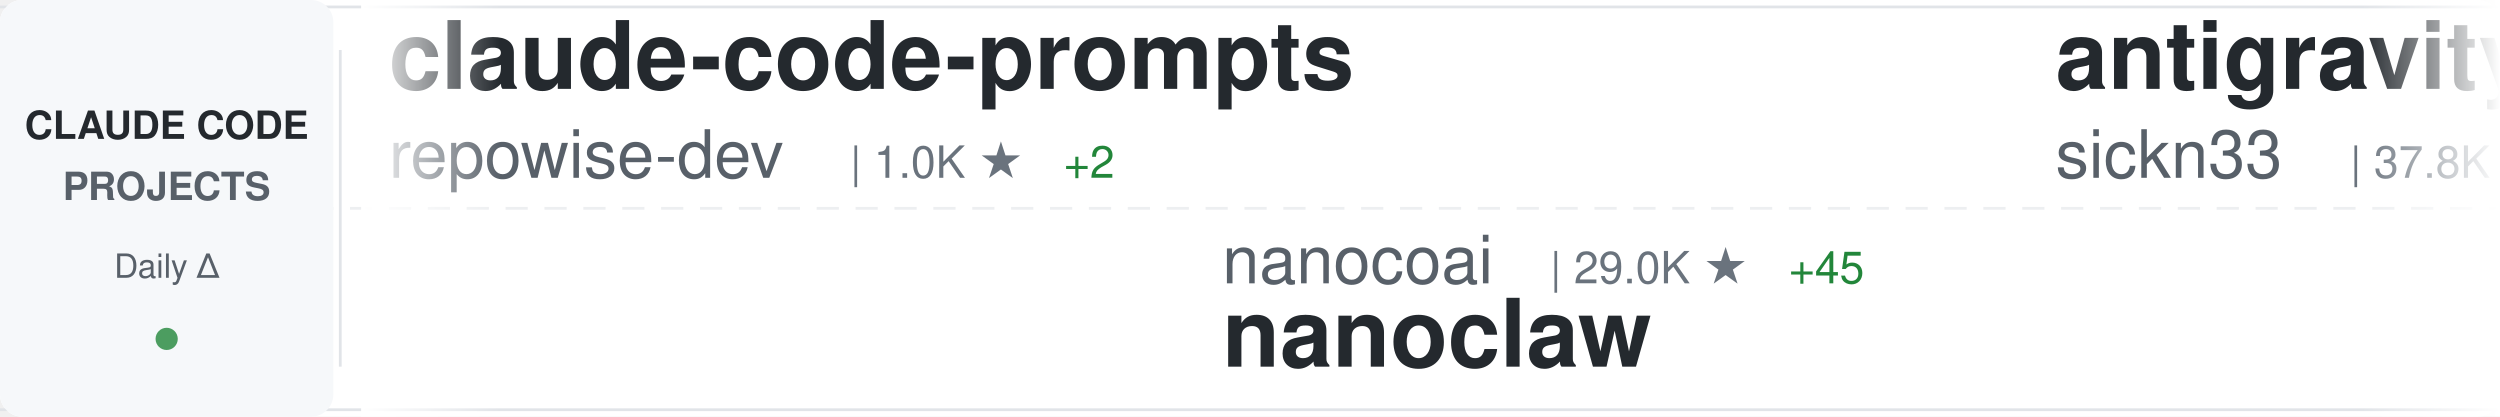
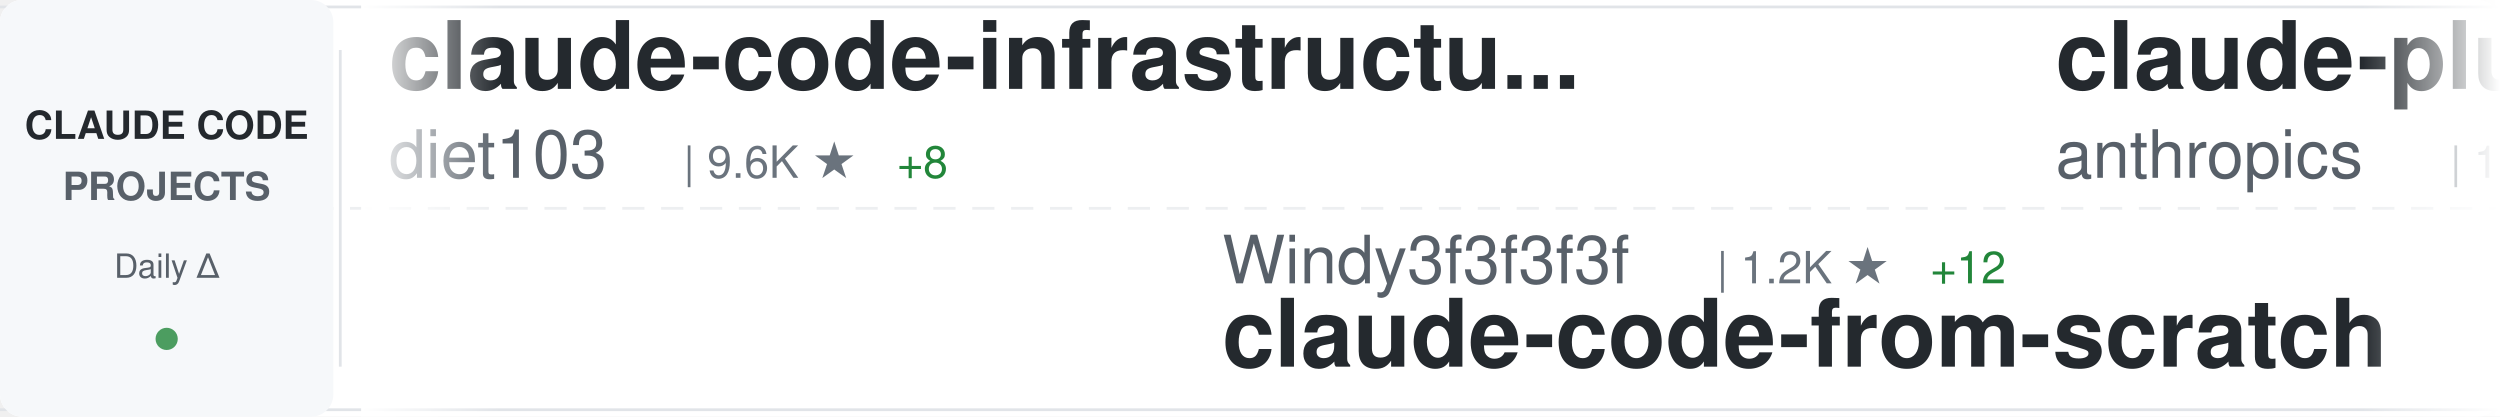
<svg xmlns="http://www.w3.org/2000/svg" width="900" height="150">
  <defs>
    <linearGradient id="awesomeLeftFade" x1="0%" y1="0%" x2="100%" y2="0%">
      <stop offset="0%" style="stop-color:#ffffff;stop-opacity:1" />
      <stop offset="100%" style="stop-color:#ffffff;stop-opacity:0" />
    </linearGradient>
    <linearGradient id="awesomeRightFade" x1="0%" y1="0%" x2="100%" y2="0%">
      <stop offset="0%" style="stop-color:#ffffff;stop-opacity:0" />
      <stop offset="100%" style="stop-color:#ffffff;stop-opacity:1" />
    </linearGradient>
  </defs>
  <rect width="900" height="150" fill="#ffffff" rx="8" />
  <rect x="0" y="2" width="900" height="1" fill="#e1e4e8" />
  <rect x="0" y="147" width="900" height="1" fill="#e1e4e8" />
  <line x1="0" y1="75" x2="900" y2="75" stroke="#e1e4e8" stroke-width="1" stroke-dasharray="8 6" opacity="0.6" />
  <rect x="0" y="0" width="120" height="150" fill="#f6f8fa" rx="8" />
  <text x="60" y="50" font-family="-apple-system, BlinkMacSystemFont, 'Segoe UI', Helvetica, Arial, sans-serif" font-size="14" font-weight="600" fill="#24292e" text-anchor="middle">CLAUDE CODE</text>
  <text x="60" y="72" font-family="-apple-system, BlinkMacSystemFont, 'Segoe UI', Helvetica, Arial, sans-serif" font-size="14" font-weight="600" fill="#586069" text-anchor="middle">PROJECTS</text>
  <text x="60" y="100" font-family="-apple-system, BlinkMacSystemFont, 'Segoe UI', Helvetica, Arial, sans-serif" font-size="12" font-weight="500" fill="#586069" text-anchor="middle">Daily Δ</text>
  <circle cx="60" cy="122" r="4" fill="#22863a" opacity="0.8" />
  <rect x="122" y="18" width="1" height="114" fill="#e1e4e8" />
  <clipPath id="awesomeTickerClip">
    <rect x="130" y="0" width="770" height="150" />
  </clipPath>
  <g clip-path="url(#awesomeTickerClip)">
    <g id="awesomeTickerItems">
      <animateTransform attributeName="transform" attributeType="XML" type="translate" from="0 0" to="-3000 0" dur="54s" repeatCount="indefinite" />
      <g transform="translate(0, 0)">
-         <text x="140" y="32" font-family="-apple-system, BlinkMacSystemFont, 'Segoe UI', Helvetica, Arial, sans-serif" font-size="34" font-weight="600" fill="#24292e">claude-code-prompts</text>
-         <text x="140" y="64" font-family="-apple-system, BlinkMacSystemFont, 'Segoe UI', Helvetica, Arial, sans-serif" font-size="24" font-weight="400" fill="#586069">repowise-dev</text>
-         <text x="306" y="64" font-family="-apple-system, BlinkMacSystemFont, 'Segoe UI', Helvetica, Arial, sans-serif" font-size="16" font-weight="500" fill="#6a737d">| 1.0K ★</text>
-         <text x="383" y="64" font-family="-apple-system, BlinkMacSystemFont, 'Segoe UI', Helvetica, Arial, sans-serif" font-size="16" font-weight="500" fill="#22863a"> +2</text>
+         <text x="140" y="32" font-family="-apple-system, BlinkMacSystemFont, 'Segoe UI', Helvetica, Arial, sans-serif" font-size="34" font-weight="600" fill="#24292e">claude-code-infrastructu...</text>
+         <text x="140" y="64" font-family="-apple-system, BlinkMacSystemFont, 'Segoe UI', Helvetica, Arial, sans-serif" font-size="24" font-weight="400" fill="#586069">diet103</text>
+         <text x="246" y="64" font-family="-apple-system, BlinkMacSystemFont, 'Segoe UI', Helvetica, Arial, sans-serif" font-size="16" font-weight="500" fill="#6a737d">| 9.6K ★</text>
+         <text x="323" y="64" font-family="-apple-system, BlinkMacSystemFont, 'Segoe UI', Helvetica, Arial, sans-serif" font-size="16" font-weight="500" fill="#22863a"> +8</text>
      </g>
      <g transform="translate(300, 0)">
-         <text x="140" y="102" font-family="-apple-system, BlinkMacSystemFont, 'Segoe UI', Helvetica, Arial, sans-serif" font-size="24" font-weight="400" fill="#586069">nanocoai</text>
-         <text x="258" y="102" font-family="-apple-system, BlinkMacSystemFont, 'Segoe UI', Helvetica, Arial, sans-serif" font-size="16" font-weight="500" fill="#6a737d">| 29.0K ★</text>
-         <text x="344" y="102" font-family="-apple-system, BlinkMacSystemFont, 'Segoe UI', Helvetica, Arial, sans-serif" font-size="16" font-weight="500" fill="#22863a"> +45</text>
-         <text x="140" y="132" font-family="-apple-system, BlinkMacSystemFont, 'Segoe UI', Helvetica, Arial, sans-serif" font-size="34" font-weight="600" fill="#24292e">nanoclaw</text>
+         <text x="140" y="102" font-family="-apple-system, BlinkMacSystemFont, 'Segoe UI', Helvetica, Arial, sans-serif" font-size="24" font-weight="400" fill="#586069">Windy3f3f3f3f</text>
+         <text x="318" y="102" font-family="-apple-system, BlinkMacSystemFont, 'Segoe UI', Helvetica, Arial, sans-serif" font-size="16" font-weight="500" fill="#6a737d">| 1.2K ★</text>
+         <text x="395" y="102" font-family="-apple-system, BlinkMacSystemFont, 'Segoe UI', Helvetica, Arial, sans-serif" font-size="16" font-weight="500" fill="#22863a"> +12</text>
+         <text x="140" y="132" font-family="-apple-system, BlinkMacSystemFont, 'Segoe UI', Helvetica, Arial, sans-serif" font-size="34" font-weight="600" fill="#24292e">claude-code-from-scratch</text>
      </g>
      <g transform="translate(600, 0)">
-         <text x="140" y="32" font-family="-apple-system, BlinkMacSystemFont, 'Segoe UI', Helvetica, Arial, sans-serif" font-size="34" font-weight="600" fill="#24292e">antigravity-awesome-skil...</text>
-         <text x="140" y="64" font-family="-apple-system, BlinkMacSystemFont, 'Segoe UI', Helvetica, Arial, sans-serif" font-size="24" font-weight="400" fill="#586069">sickn33</text>
-         <text x="246" y="64" font-family="-apple-system, BlinkMacSystemFont, 'Segoe UI', Helvetica, Arial, sans-serif" font-size="16" font-weight="500" fill="#6a737d">| 37.8K ★</text>
-         <text x="332" y="64" font-family="-apple-system, BlinkMacSystemFont, 'Segoe UI', Helvetica, Arial, sans-serif" font-size="16" font-weight="500" fill="#22863a"> +100</text>
-       </g>
-       <g transform="translate(900, 0)">
-         <text x="140" y="102" font-family="-apple-system, BlinkMacSystemFont, 'Segoe UI', Helvetica, Arial, sans-serif" font-size="24" font-weight="400" fill="#586069">affaan-m</text>
-         <text x="258" y="102" font-family="-apple-system, BlinkMacSystemFont, 'Segoe UI', Helvetica, Arial, sans-serif" font-size="16" font-weight="500" fill="#6a737d">| 185.5K ★</text>
-         <text x="353" y="102" font-family="-apple-system, BlinkMacSystemFont, 'Segoe UI', Helvetica, Arial, sans-serif" font-size="16" font-weight="500" fill="#22863a"> +1.1K</text>
-         <text x="140" y="132" font-family="-apple-system, BlinkMacSystemFont, 'Segoe UI', Helvetica, Arial, sans-serif" font-size="34" font-weight="600" fill="#24292e">everything-claude-code</text>
-       </g>
-       <g transform="translate(1200, 0)">
-         <text x="140" y="32" font-family="-apple-system, BlinkMacSystemFont, 'Segoe UI', Helvetica, Arial, sans-serif" font-size="34" font-weight="600" fill="#24292e">claude_code_src</text>
-         <text x="140" y="64" font-family="-apple-system, BlinkMacSystemFont, 'Segoe UI', Helvetica, Arial, sans-serif" font-size="24" font-weight="400" fill="#586069">ponponon</text>
-         <text x="258" y="64" font-family="-apple-system, BlinkMacSystemFont, 'Segoe UI', Helvetica, Arial, sans-serif" font-size="16" font-weight="500" fill="#6a737d">| 2.2K ★</text>
-         <text x="335" y="64" font-family="-apple-system, BlinkMacSystemFont, 'Segoe UI', Helvetica, Arial, sans-serif" font-size="16" font-weight="500" fill="#22863a"> +4</text>
-       </g>
-       <g transform="translate(1500, 0)">
-         <text x="140" y="102" font-family="-apple-system, BlinkMacSystemFont, 'Segoe UI', Helvetica, Arial, sans-serif" font-size="24" font-weight="400" fill="#586069">darcyegb</text>
-         <text x="258" y="102" font-family="-apple-system, BlinkMacSystemFont, 'Segoe UI', Helvetica, Arial, sans-serif" font-size="16" font-weight="500" fill="#6a737d">| 696 ★</text>
-         <text x="140" y="132" font-family="-apple-system, BlinkMacSystemFont, 'Segoe UI', Helvetica, Arial, sans-serif" font-size="34" font-weight="600" fill="#24292e">ClaudeCodeAgents</text>
-       </g>
-       <g transform="translate(1800, 0)">
        <text x="140" y="32" font-family="-apple-system, BlinkMacSystemFont, 'Segoe UI', Helvetica, Arial, sans-serif" font-size="34" font-weight="600" fill="#24292e">claude-plugins-official</text>
        <text x="140" y="64" font-family="-apple-system, BlinkMacSystemFont, 'Segoe UI', Helvetica, Arial, sans-serif" font-size="24" font-weight="400" fill="#586069">anthropics</text>
        <text x="282" y="64" font-family="-apple-system, BlinkMacSystemFont, 'Segoe UI', Helvetica, Arial, sans-serif" font-size="16" font-weight="500" fill="#6a737d">| 19.6K ★</text>
-         <text x="368" y="64" font-family="-apple-system, BlinkMacSystemFont, 'Segoe UI', Helvetica, Arial, sans-serif" font-size="16" font-weight="500" fill="#22863a"> +76</text>
+         <text x="368" y="64" font-family="-apple-system, BlinkMacSystemFont, 'Segoe UI', Helvetica, Arial, sans-serif" font-size="16" font-weight="500" fill="#22863a"> +80</text>
+       </g>
+       <g transform="translate(900, 0)">
+         <text x="140" y="102" font-family="-apple-system, BlinkMacSystemFont, 'Segoe UI', Helvetica, Arial, sans-serif" font-size="24" font-weight="400" fill="#586069">ykdojo</text>
+         <text x="234" y="102" font-family="-apple-system, BlinkMacSystemFont, 'Segoe UI', Helvetica, Arial, sans-serif" font-size="16" font-weight="500" fill="#6a737d">| 8.3K ★</text>
+         <text x="311" y="102" font-family="-apple-system, BlinkMacSystemFont, 'Segoe UI', Helvetica, Arial, sans-serif" font-size="16" font-weight="500" fill="#22863a"> +12</text>
+         <text x="140" y="132" font-family="-apple-system, BlinkMacSystemFont, 'Segoe UI', Helvetica, Arial, sans-serif" font-size="34" font-weight="600" fill="#24292e">claude-code-tips</text>
+       </g>
+       <g transform="translate(1200, 0)">
+         <text x="140" y="32" font-family="-apple-system, BlinkMacSystemFont, 'Segoe UI', Helvetica, Arial, sans-serif" font-size="34" font-weight="600" fill="#24292e">claude-code-templates</text>
+         <text x="140" y="64" font-family="-apple-system, BlinkMacSystemFont, 'Segoe UI', Helvetica, Arial, sans-serif" font-size="24" font-weight="400" fill="#586069">davila7</text>
+         <text x="246" y="64" font-family="-apple-system, BlinkMacSystemFont, 'Segoe UI', Helvetica, Arial, sans-serif" font-size="16" font-weight="500" fill="#6a737d">| 27.4K ★</text>
+         <text x="332" y="64" font-family="-apple-system, BlinkMacSystemFont, 'Segoe UI', Helvetica, Arial, sans-serif" font-size="16" font-weight="500" fill="#22863a"> +42</text>
+       </g>
+       <g transform="translate(1500, 0)">
+         <text x="140" y="102" font-family="-apple-system, BlinkMacSystemFont, 'Segoe UI', Helvetica, Arial, sans-serif" font-size="24" font-weight="400" fill="#586069">anthropics</text>
+         <text x="282" y="102" font-family="-apple-system, BlinkMacSystemFont, 'Segoe UI', Helvetica, Arial, sans-serif" font-size="16" font-weight="500" fill="#6a737d">| 834 ★</text>
+         <text x="350" y="102" font-family="-apple-system, BlinkMacSystemFont, 'Segoe UI', Helvetica, Arial, sans-serif" font-size="16" font-weight="500" fill="#22863a"> +5</text>
+         <text x="140" y="132" font-family="-apple-system, BlinkMacSystemFont, 'Segoe UI', Helvetica, Arial, sans-serif" font-size="34" font-weight="600" fill="#24292e">claude-code-base-action</text>
+       </g>
+       <g transform="translate(1800, 0)">
+         <text x="140" y="32" font-family="-apple-system, BlinkMacSystemFont, 'Segoe UI', Helvetica, Arial, sans-serif" font-size="34" font-weight="600" fill="#24292e">claude-code-source-code</text>
+         <text x="140" y="64" font-family="-apple-system, BlinkMacSystemFont, 'Segoe UI', Helvetica, Arial, sans-serif" font-size="24" font-weight="400" fill="#586069">777genius</text>
+         <text x="270" y="64" font-family="-apple-system, BlinkMacSystemFont, 'Segoe UI', Helvetica, Arial, sans-serif" font-size="16" font-weight="500" fill="#6a737d">| 913 ★</text>
+         <text x="338" y="64" font-family="-apple-system, BlinkMacSystemFont, 'Segoe UI', Helvetica, Arial, sans-serif" font-size="16" font-weight="500" fill="#22863a"> +2</text>
      </g>
      <g transform="translate(2100, 0)">
-         <text x="140" y="102" font-family="-apple-system, BlinkMacSystemFont, 'Segoe UI', Helvetica, Arial, sans-serif" font-size="24" font-weight="400" fill="#586069">luongnv89</text>
-         <text x="270" y="102" font-family="-apple-system, BlinkMacSystemFont, 'Segoe UI', Helvetica, Arial, sans-serif" font-size="16" font-weight="500" fill="#6a737d">| 33.3K ★</text>
-         <text x="356" y="102" font-family="-apple-system, BlinkMacSystemFont, 'Segoe UI', Helvetica, Arial, sans-serif" font-size="16" font-weight="500" fill="#22863a"> +125</text>
-         <text x="140" y="132" font-family="-apple-system, BlinkMacSystemFont, 'Segoe UI', Helvetica, Arial, sans-serif" font-size="34" font-weight="600" fill="#24292e">claude-howto</text>
+         <text x="140" y="102" font-family="-apple-system, BlinkMacSystemFont, 'Segoe UI', Helvetica, Arial, sans-serif" font-size="24" font-weight="400" fill="#586069">snarktank</text>
+         <text x="270" y="102" font-family="-apple-system, BlinkMacSystemFont, 'Segoe UI', Helvetica, Arial, sans-serif" font-size="16" font-weight="500" fill="#6a737d">| 19.2K ★</text>
+         <text x="356" y="102" font-family="-apple-system, BlinkMacSystemFont, 'Segoe UI', Helvetica, Arial, sans-serif" font-size="16" font-weight="500" fill="#22863a"> +41</text>
+         <text x="140" y="132" font-family="-apple-system, BlinkMacSystemFont, 'Segoe UI', Helvetica, Arial, sans-serif" font-size="34" font-weight="600" fill="#24292e">ralph</text>
      </g>
      <g transform="translate(2400, 0)">
-         <text x="140" y="32" font-family="-apple-system, BlinkMacSystemFont, 'Segoe UI', Helvetica, Arial, sans-serif" font-size="34" font-weight="600" fill="#24292e">Auto-claude-code-researc...</text>
-         <text x="140" y="64" font-family="-apple-system, BlinkMacSystemFont, 'Segoe UI', Helvetica, Arial, sans-serif" font-size="24" font-weight="400" fill="#586069">wanshuiyin</text>
-         <text x="282" y="64" font-family="-apple-system, BlinkMacSystemFont, 'Segoe UI', Helvetica, Arial, sans-serif" font-size="16" font-weight="500" fill="#6a737d">| 9.7K ★</text>
-         <text x="359" y="64" font-family="-apple-system, BlinkMacSystemFont, 'Segoe UI', Helvetica, Arial, sans-serif" font-size="16" font-weight="500" fill="#22863a"> +213</text>
+         <text x="140" y="32" font-family="-apple-system, BlinkMacSystemFont, 'Segoe UI', Helvetica, Arial, sans-serif" font-size="34" font-weight="600" fill="#24292e">claude-code-cli</text>
+         <text x="140" y="64" font-family="-apple-system, BlinkMacSystemFont, 'Segoe UI', Helvetica, Arial, sans-serif" font-size="24" font-weight="400" fill="#586069">huangserva</text>
+         <text x="282" y="64" font-family="-apple-system, BlinkMacSystemFont, 'Segoe UI', Helvetica, Arial, sans-serif" font-size="16" font-weight="500" fill="#6a737d">| 585 ★</text>
+         <text x="350" y="64" font-family="-apple-system, BlinkMacSystemFont, 'Segoe UI', Helvetica, Arial, sans-serif" font-size="16" font-weight="500" fill="#22863a"> +1</text>
      </g>
      <g transform="translate(2700, 0)">
-         <text x="140" y="102" font-family="-apple-system, BlinkMacSystemFont, 'Segoe UI', Helvetica, Arial, sans-serif" font-size="24" font-weight="400" fill="#586069">luyao618</text>
-         <text x="258" y="102" font-family="-apple-system, BlinkMacSystemFont, 'Segoe UI', Helvetica, Arial, sans-serif" font-size="16" font-weight="500" fill="#6a737d">| 1.4K ★</text>
-         <text x="335" y="102" font-family="-apple-system, BlinkMacSystemFont, 'Segoe UI', Helvetica, Arial, sans-serif" font-size="16" font-weight="500" fill="#22863a"> +4</text>
-         <text x="140" y="132" font-family="-apple-system, BlinkMacSystemFont, 'Segoe UI', Helvetica, Arial, sans-serif" font-size="34" font-weight="600" fill="#24292e">Claude-Code-Source-Study</text>
+         <text x="140" y="102" font-family="-apple-system, BlinkMacSystemFont, 'Segoe UI', Helvetica, Arial, sans-serif" font-size="24" font-weight="400" fill="#586069">anthropics</text>
+         <text x="282" y="102" font-family="-apple-system, BlinkMacSystemFont, 'Segoe UI', Helvetica, Arial, sans-serif" font-size="16" font-weight="500" fill="#6a737d">| 4.6K ★</text>
+         <text x="359" y="102" font-family="-apple-system, BlinkMacSystemFont, 'Segoe UI', Helvetica, Arial, sans-serif" font-size="16" font-weight="500" fill="#22863a"> +12</text>
+         <text x="140" y="132" font-family="-apple-system, BlinkMacSystemFont, 'Segoe UI', Helvetica, Arial, sans-serif" font-size="34" font-weight="600" fill="#24292e">claude-code-security-rev...</text>
      </g>
      <g transform="translate(3000, 0)">
-         <text x="140" y="32" font-family="-apple-system, BlinkMacSystemFont, 'Segoe UI', Helvetica, Arial, sans-serif" font-size="34" font-weight="600" fill="#24292e">claude-code-prompts</text>
-         <text x="140" y="64" font-family="-apple-system, BlinkMacSystemFont, 'Segoe UI', Helvetica, Arial, sans-serif" font-size="24" font-weight="400" fill="#586069">repowise-dev</text>
-         <text x="306" y="64" font-family="-apple-system, BlinkMacSystemFont, 'Segoe UI', Helvetica, Arial, sans-serif" font-size="16" font-weight="500" fill="#6a737d">| 1.0K ★</text>
-         <text x="383" y="64" font-family="-apple-system, BlinkMacSystemFont, 'Segoe UI', Helvetica, Arial, sans-serif" font-size="16" font-weight="500" fill="#22863a"> +2</text>
+         <text x="140" y="32" font-family="-apple-system, BlinkMacSystemFont, 'Segoe UI', Helvetica, Arial, sans-serif" font-size="34" font-weight="600" fill="#24292e">claude-code-infrastructu...</text>
+         <text x="140" y="64" font-family="-apple-system, BlinkMacSystemFont, 'Segoe UI', Helvetica, Arial, sans-serif" font-size="24" font-weight="400" fill="#586069">diet103</text>
+         <text x="246" y="64" font-family="-apple-system, BlinkMacSystemFont, 'Segoe UI', Helvetica, Arial, sans-serif" font-size="16" font-weight="500" fill="#6a737d">| 9.6K ★</text>
+         <text x="323" y="64" font-family="-apple-system, BlinkMacSystemFont, 'Segoe UI', Helvetica, Arial, sans-serif" font-size="16" font-weight="500" fill="#22863a"> +8</text>
      </g>
      <g transform="translate(3300, 0)">
-         <text x="140" y="102" font-family="-apple-system, BlinkMacSystemFont, 'Segoe UI', Helvetica, Arial, sans-serif" font-size="24" font-weight="400" fill="#586069">nanocoai</text>
-         <text x="258" y="102" font-family="-apple-system, BlinkMacSystemFont, 'Segoe UI', Helvetica, Arial, sans-serif" font-size="16" font-weight="500" fill="#6a737d">| 29.0K ★</text>
-         <text x="344" y="102" font-family="-apple-system, BlinkMacSystemFont, 'Segoe UI', Helvetica, Arial, sans-serif" font-size="16" font-weight="500" fill="#22863a"> +45</text>
-         <text x="140" y="132" font-family="-apple-system, BlinkMacSystemFont, 'Segoe UI', Helvetica, Arial, sans-serif" font-size="34" font-weight="600" fill="#24292e">nanoclaw</text>
+         <text x="140" y="102" font-family="-apple-system, BlinkMacSystemFont, 'Segoe UI', Helvetica, Arial, sans-serif" font-size="24" font-weight="400" fill="#586069">Windy3f3f3f3f</text>
+         <text x="318" y="102" font-family="-apple-system, BlinkMacSystemFont, 'Segoe UI', Helvetica, Arial, sans-serif" font-size="16" font-weight="500" fill="#6a737d">| 1.2K ★</text>
+         <text x="395" y="102" font-family="-apple-system, BlinkMacSystemFont, 'Segoe UI', Helvetica, Arial, sans-serif" font-size="16" font-weight="500" fill="#22863a"> +12</text>
+         <text x="140" y="132" font-family="-apple-system, BlinkMacSystemFont, 'Segoe UI', Helvetica, Arial, sans-serif" font-size="34" font-weight="600" fill="#24292e">claude-code-from-scratch</text>
      </g>
      <g transform="translate(3600, 0)">
-         <text x="140" y="32" font-family="-apple-system, BlinkMacSystemFont, 'Segoe UI', Helvetica, Arial, sans-serif" font-size="34" font-weight="600" fill="#24292e">antigravity-awesome-skil...</text>
-         <text x="140" y="64" font-family="-apple-system, BlinkMacSystemFont, 'Segoe UI', Helvetica, Arial, sans-serif" font-size="24" font-weight="400" fill="#586069">sickn33</text>
-         <text x="246" y="64" font-family="-apple-system, BlinkMacSystemFont, 'Segoe UI', Helvetica, Arial, sans-serif" font-size="16" font-weight="500" fill="#6a737d">| 37.8K ★</text>
-         <text x="332" y="64" font-family="-apple-system, BlinkMacSystemFont, 'Segoe UI', Helvetica, Arial, sans-serif" font-size="16" font-weight="500" fill="#22863a"> +100</text>
+         <text x="140" y="32" font-family="-apple-system, BlinkMacSystemFont, 'Segoe UI', Helvetica, Arial, sans-serif" font-size="34" font-weight="600" fill="#24292e">claude-plugins-official</text>
+         <text x="140" y="64" font-family="-apple-system, BlinkMacSystemFont, 'Segoe UI', Helvetica, Arial, sans-serif" font-size="24" font-weight="400" fill="#586069">anthropics</text>
+         <text x="282" y="64" font-family="-apple-system, BlinkMacSystemFont, 'Segoe UI', Helvetica, Arial, sans-serif" font-size="16" font-weight="500" fill="#6a737d">| 19.6K ★</text>
+         <text x="368" y="64" font-family="-apple-system, BlinkMacSystemFont, 'Segoe UI', Helvetica, Arial, sans-serif" font-size="16" font-weight="500" fill="#22863a"> +80</text>
      </g>
      <g transform="translate(3900, 0)">
-         <text x="140" y="102" font-family="-apple-system, BlinkMacSystemFont, 'Segoe UI', Helvetica, Arial, sans-serif" font-size="24" font-weight="400" fill="#586069">affaan-m</text>
-         <text x="258" y="102" font-family="-apple-system, BlinkMacSystemFont, 'Segoe UI', Helvetica, Arial, sans-serif" font-size="16" font-weight="500" fill="#6a737d">| 185.5K ★</text>
-         <text x="353" y="102" font-family="-apple-system, BlinkMacSystemFont, 'Segoe UI', Helvetica, Arial, sans-serif" font-size="16" font-weight="500" fill="#22863a"> +1.1K</text>
-         <text x="140" y="132" font-family="-apple-system, BlinkMacSystemFont, 'Segoe UI', Helvetica, Arial, sans-serif" font-size="34" font-weight="600" fill="#24292e">everything-claude-code</text>
+         <text x="140" y="102" font-family="-apple-system, BlinkMacSystemFont, 'Segoe UI', Helvetica, Arial, sans-serif" font-size="24" font-weight="400" fill="#586069">ykdojo</text>
+         <text x="234" y="102" font-family="-apple-system, BlinkMacSystemFont, 'Segoe UI', Helvetica, Arial, sans-serif" font-size="16" font-weight="500" fill="#6a737d">| 8.3K ★</text>
+         <text x="311" y="102" font-family="-apple-system, BlinkMacSystemFont, 'Segoe UI', Helvetica, Arial, sans-serif" font-size="16" font-weight="500" fill="#22863a"> +12</text>
+         <text x="140" y="132" font-family="-apple-system, BlinkMacSystemFont, 'Segoe UI', Helvetica, Arial, sans-serif" font-size="34" font-weight="600" fill="#24292e">claude-code-tips</text>
      </g>
    </g>
  </g>
  <rect x="130" y="0" width="50" height="150" fill="url(#awesomeLeftFade)" />
  <rect x="850" y="0" width="50" height="150" fill="url(#awesomeRightFade)" />
</svg>
